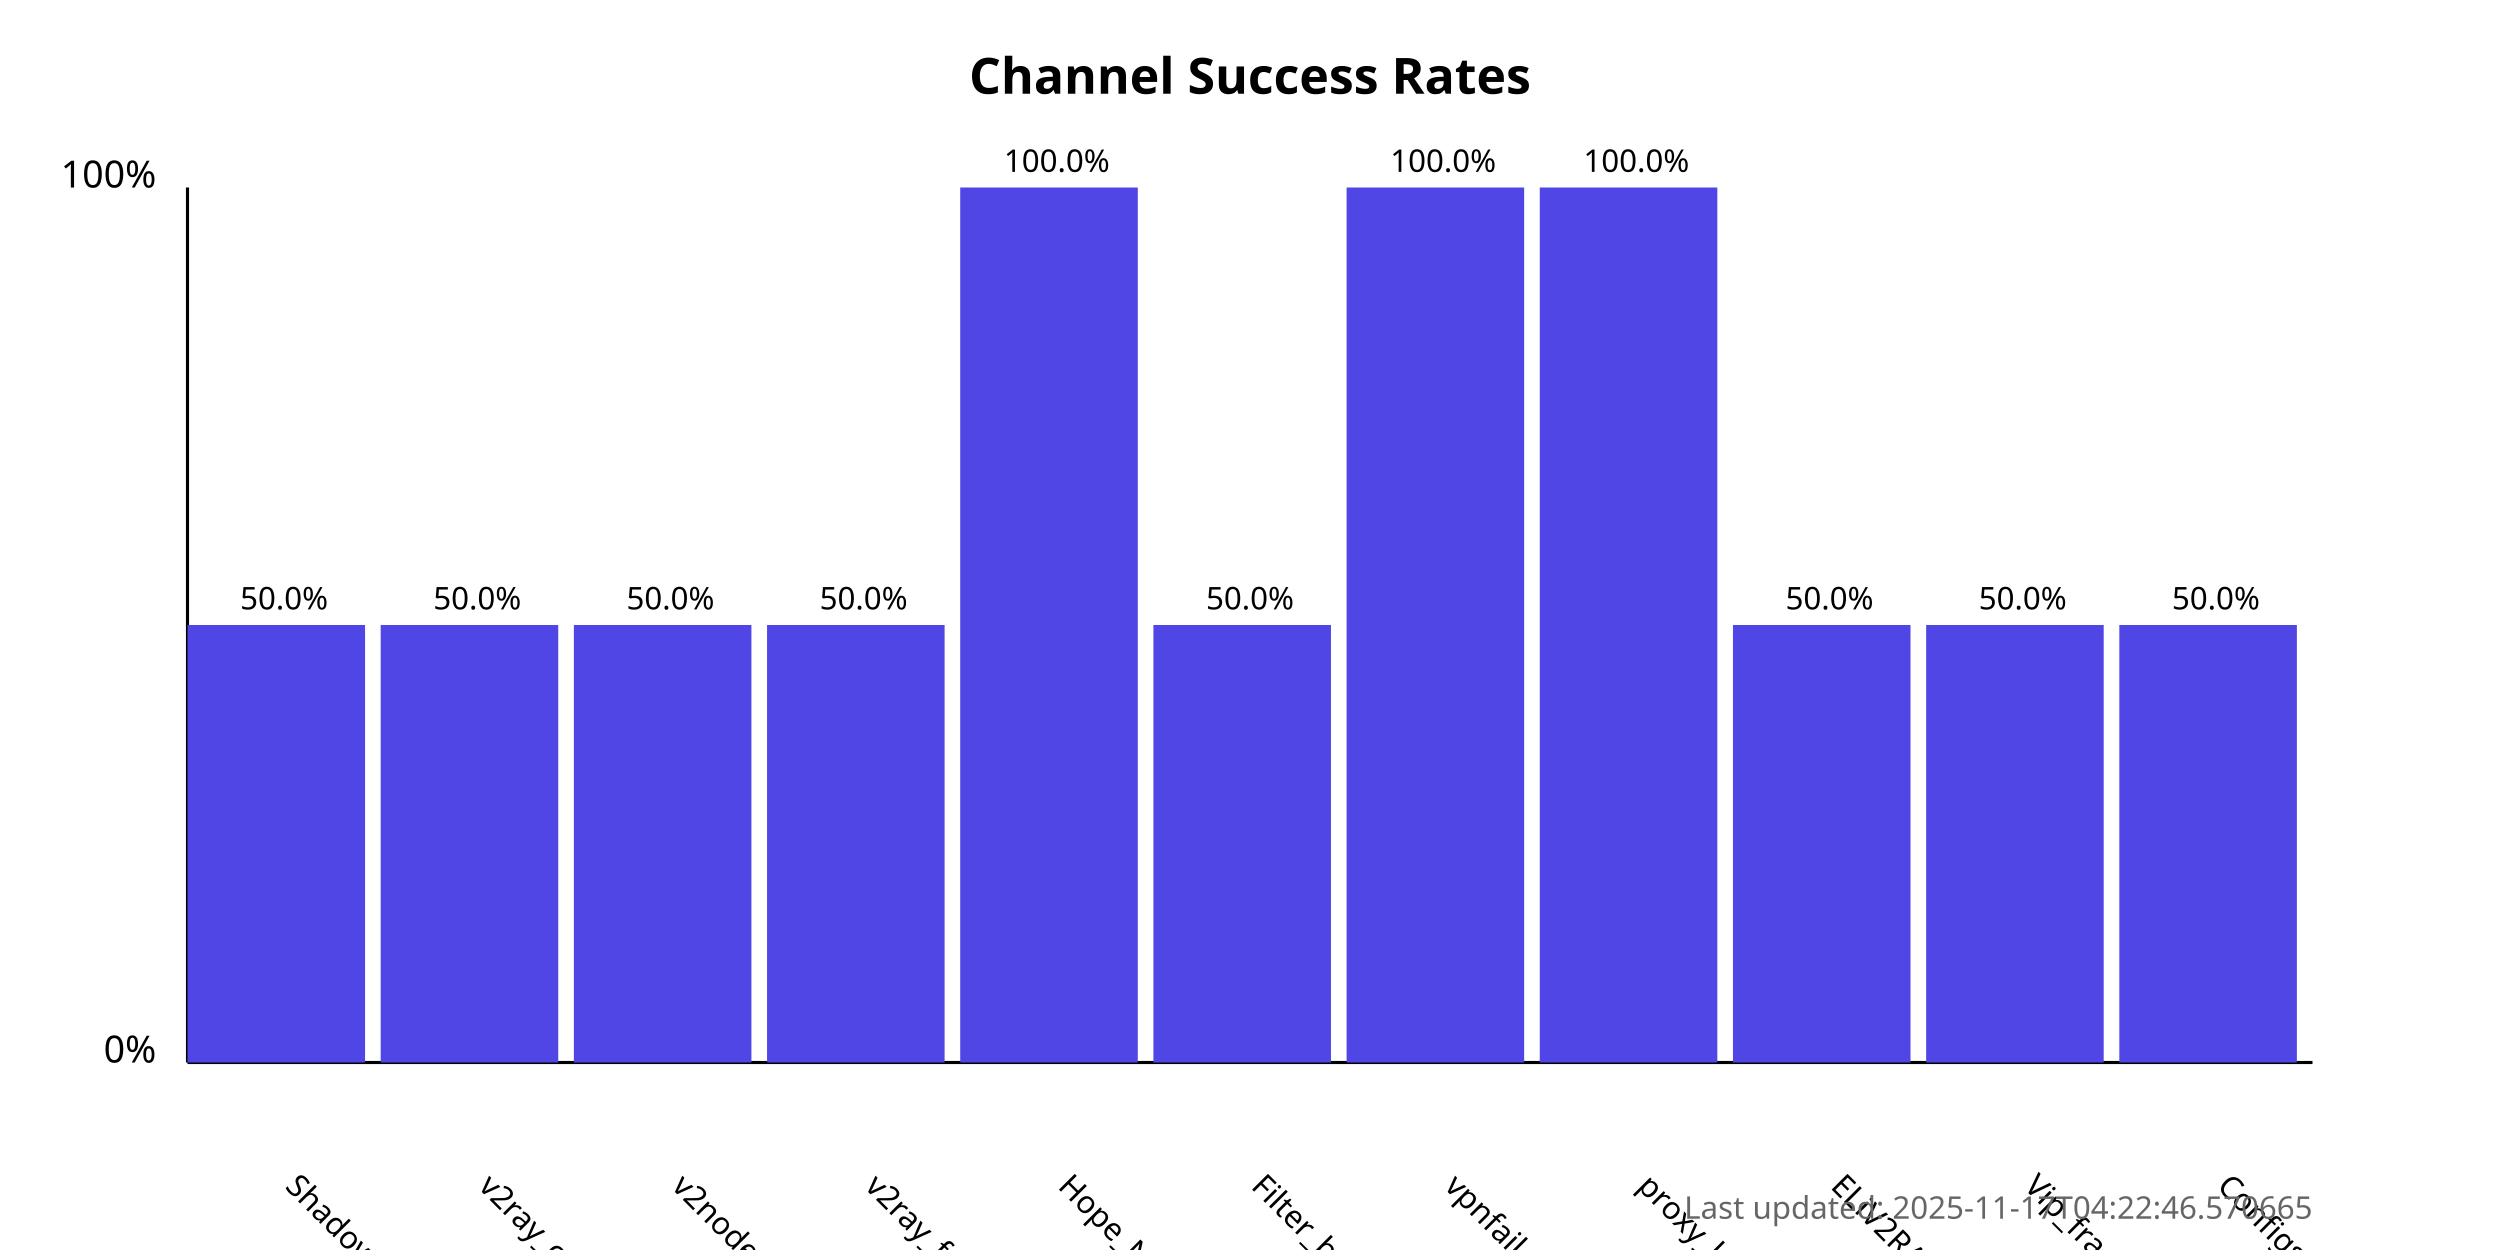
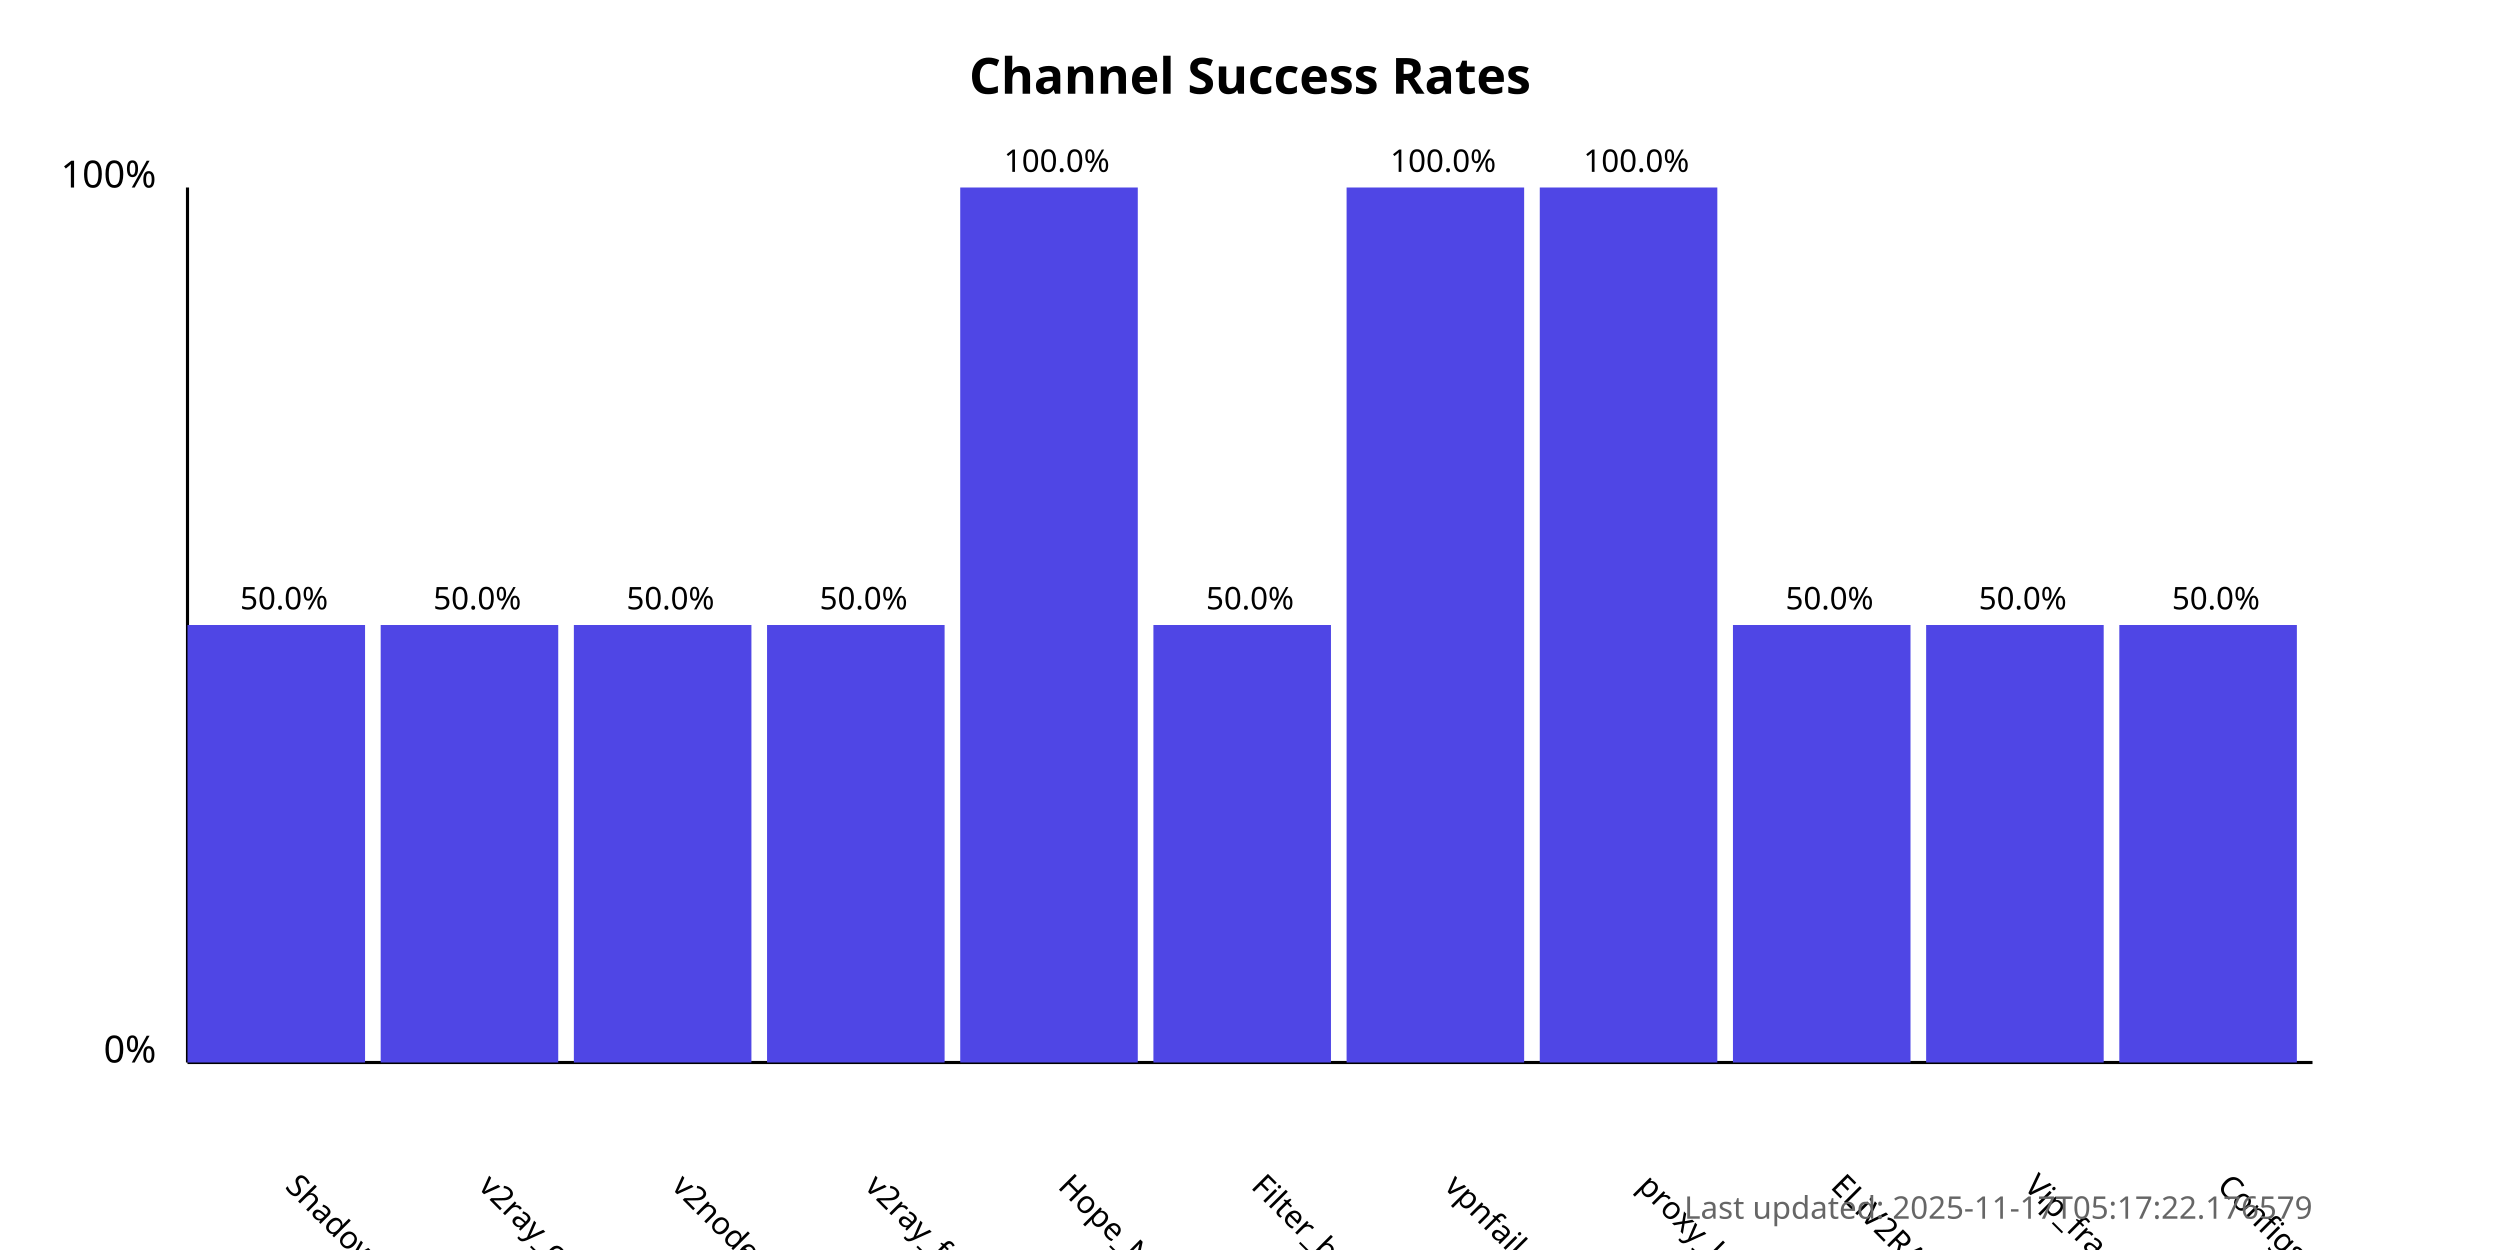
<svg xmlns="http://www.w3.org/2000/svg" width="800" height="400">
  <style>
            .chart-title { font: bold 16px sans-serif; }
            .axis-label { font: 12px sans-serif; }
            .tick-label { font: 10px sans-serif; }
            .bar { fill: #4f46e5; }
            .bar:hover { fill: #6366f1; }
            .timestamp { font: 10px sans-serif; fill: #666; }
        </style>
  <text x="400.0" y="30" text-anchor="middle" class="chart-title">
            Channel Success Rates
        </text>
  <line x1="60" y1="340" x2="60" y2="60" stroke="black" stroke-width="1" />
  <line x1="60" y1="340" x2="740" y2="340" stroke="black" stroke-width="1" />
  <text x="50" y="340" text-anchor="end" class="axis-label">0%</text>
  <text x="50" y="60" text-anchor="end" class="axis-label">100%</text>
  <g>
    <rect x="60" y="200.0" width="56.818" height="140.0" class="bar" />
    <text x="90.909" y="380" transform="rotate(45, 90.90909, 380)" text-anchor="start" class="tick-label">
                ShadowProxy66
            </text>
    <text x="90.909" y="195.0" text-anchor="middle" class="tick-label">
                50.0%
            </text>
  </g>
  <g>
    <rect x="121.818" y="200.0" width="56.818" height="140.0" class="bar" />
    <text x="152.727" y="380" transform="rotate(45, 152.7273, 380)" text-anchor="start" class="tick-label">
                v2ray_configs_pool
            </text>
    <text x="152.727" y="195.0" text-anchor="middle" class="tick-label">
                50.0%
            </text>
  </g>
  <g>
    <rect x="183.636" y="200.0" width="56.818" height="140.0" class="bar" />
    <text x="214.545" y="380" transform="rotate(45, 214.5455, 380)" text-anchor="start" class="tick-label">
                v2nodes
            </text>
    <text x="214.545" y="195.0" text-anchor="middle" class="tick-label">
                50.0%
            </text>
  </g>
  <g>
    <rect x="245.455" y="200.0" width="56.818" height="140.0" class="bar" />
    <text x="276.364" y="380" transform="rotate(45, 276.3636, 380)" text-anchor="start" class="tick-label">
                v2ray_free_conf
            </text>
    <text x="276.364" y="195.0" text-anchor="middle" class="tick-label">
                50.0%
            </text>
  </g>
  <g>
    <rect x="307.273" y="60.0" width="56.818" height="280.0" class="bar" />
    <text x="338.182" y="380" transform="rotate(45, 338.1818, 380)" text-anchor="start" class="tick-label">
                Hope_Net
            </text>
    <text x="338.182" y="55.0" text-anchor="middle" class="tick-label">
                100.0%
            </text>
  </g>
  <g>
    <rect x="369.091" y="200.0" width="56.818" height="140.0" class="bar" />
    <text x="400.0" y="380" transform="rotate(45, 400.0, 380)" text-anchor="start" class="tick-label">
                Filter_breaker
            </text>
    <text x="400.0" y="195.0" text-anchor="middle" class="tick-label">
                50.0%
            </text>
  </g>
  <g>
    <rect x="430.909" y="60.0" width="56.818" height="280.0" class="bar" />
    <text x="461.818" y="380" transform="rotate(45, 461.8182, 380)" text-anchor="start" class="tick-label">
                vpnfail_vless
            </text>
    <text x="461.818" y="55.0" text-anchor="middle" class="tick-label">
                100.0%
            </text>
  </g>
  <g>
    <rect x="492.727" y="60.0" width="56.818" height="280.0" class="bar" />
    <text x="523.636" y="380" transform="rotate(45, 523.6364, 380)" text-anchor="start" class="tick-label">
                proxy_kafee
            </text>
    <text x="523.636" y="55.0" text-anchor="middle" class="tick-label">
                100.0%
            </text>
  </g>
  <g>
    <rect x="554.545" y="200.0" width="56.818" height="140.0" class="bar" />
    <text x="585.455" y="380" transform="rotate(45, 585.4545, 380)" text-anchor="start" class="tick-label">
                ELiV2RAY
            </text>
    <text x="585.455" y="195.0" text-anchor="middle" class="tick-label">
                50.0%
            </text>
  </g>
  <g>
    <rect x="616.364" y="200.0" width="56.818" height="140.0" class="bar" />
    <text x="647.273" y="380" transform="rotate(45, 647.2727, 380)" text-anchor="start" class="tick-label">
                Vip_fragment_v2ray
            </text>
    <text x="647.273" y="195.0" text-anchor="middle" class="tick-label">
                50.0%
            </text>
  </g>
  <g>
    <rect x="678.182" y="200.0" width="56.818" height="140.0" class="bar" />
    <text x="709.091" y="380" transform="rotate(45, 709.0909, 380)" text-anchor="start" class="tick-label">
                ConfigsHubPlus
            </text>
    <text x="709.091" y="195.0" text-anchor="middle" class="tick-label">
                50.0%
            </text>
  </g>
  <text x="740" y="390" text-anchor="end" class="timestamp">
-             Last updated: 2025-11-17T04:22:46.570665
+             Last updated: 2025-11-17T05:17:22.176579
        </text>
</svg>
